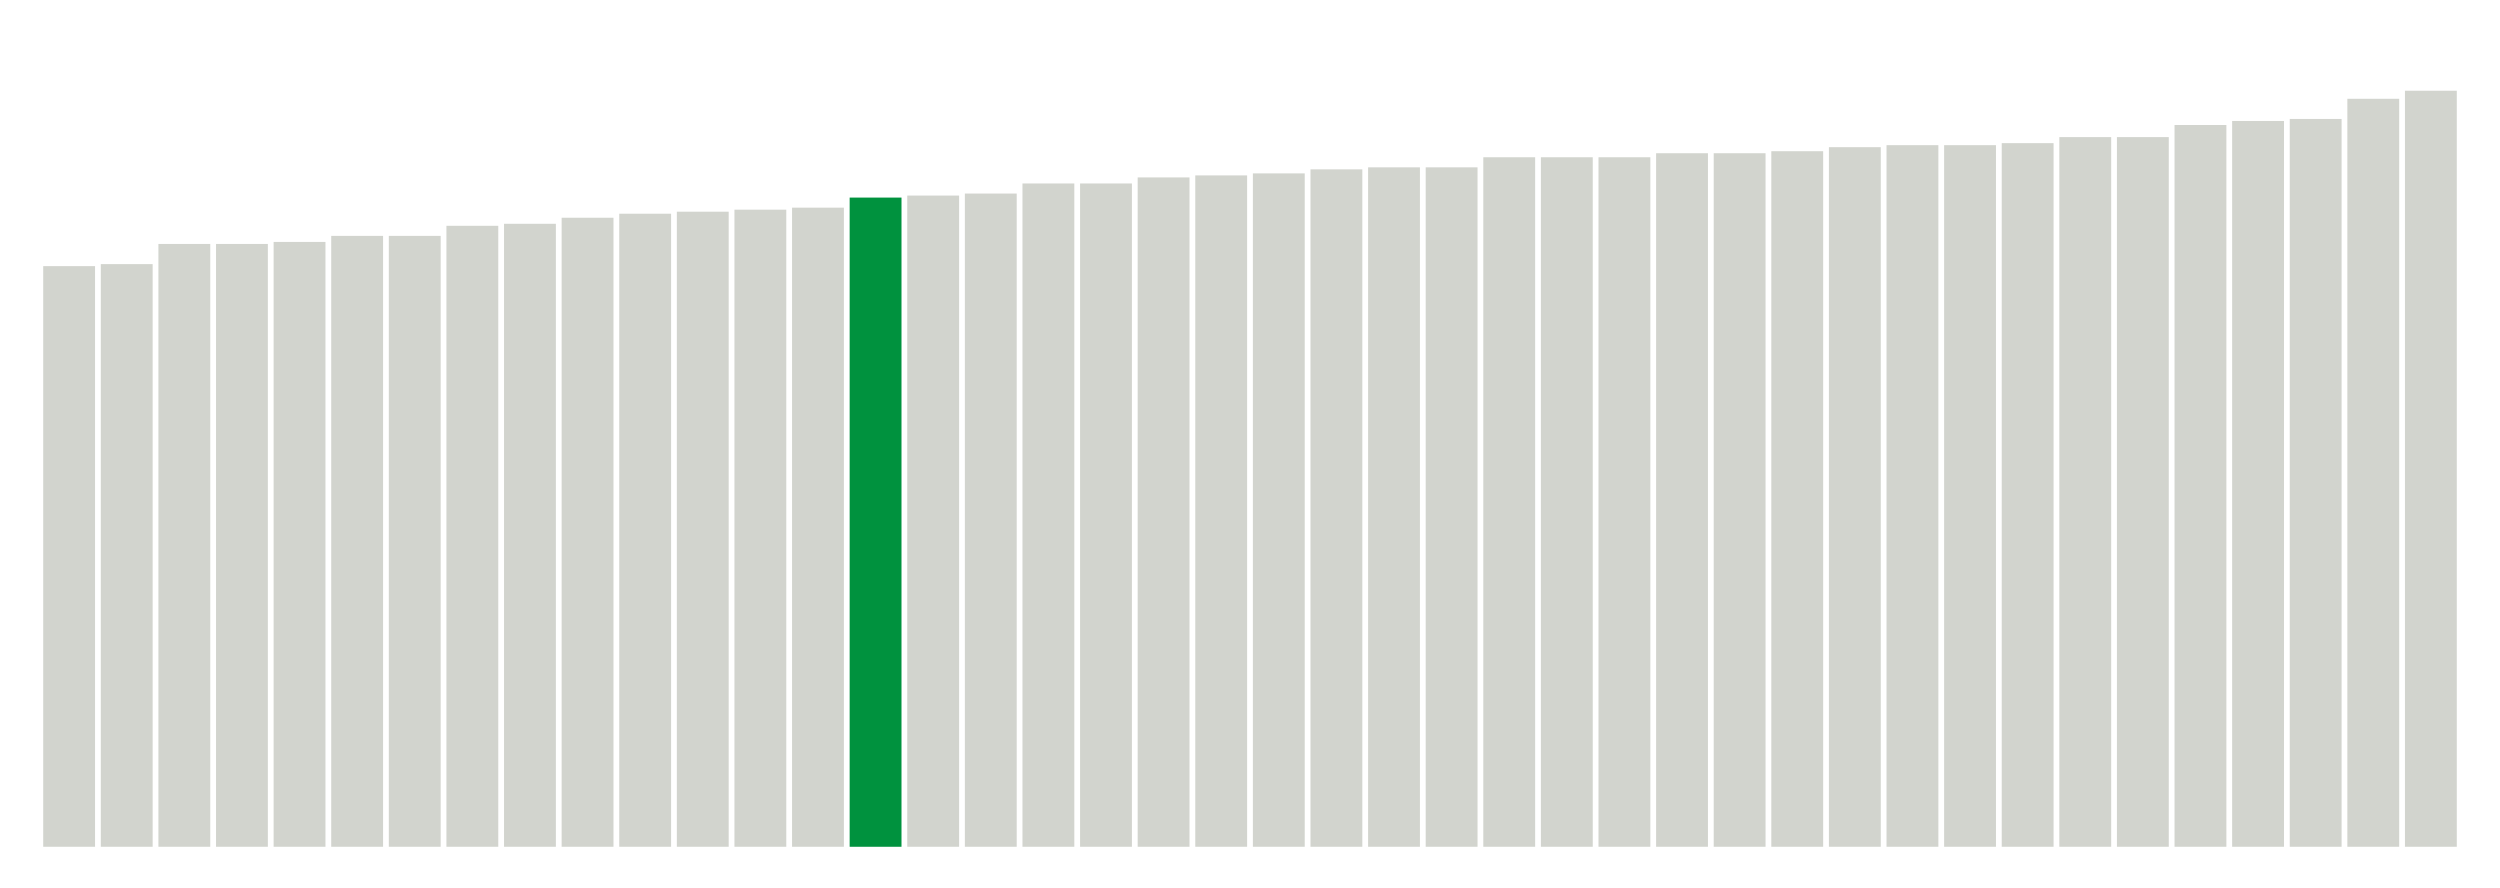
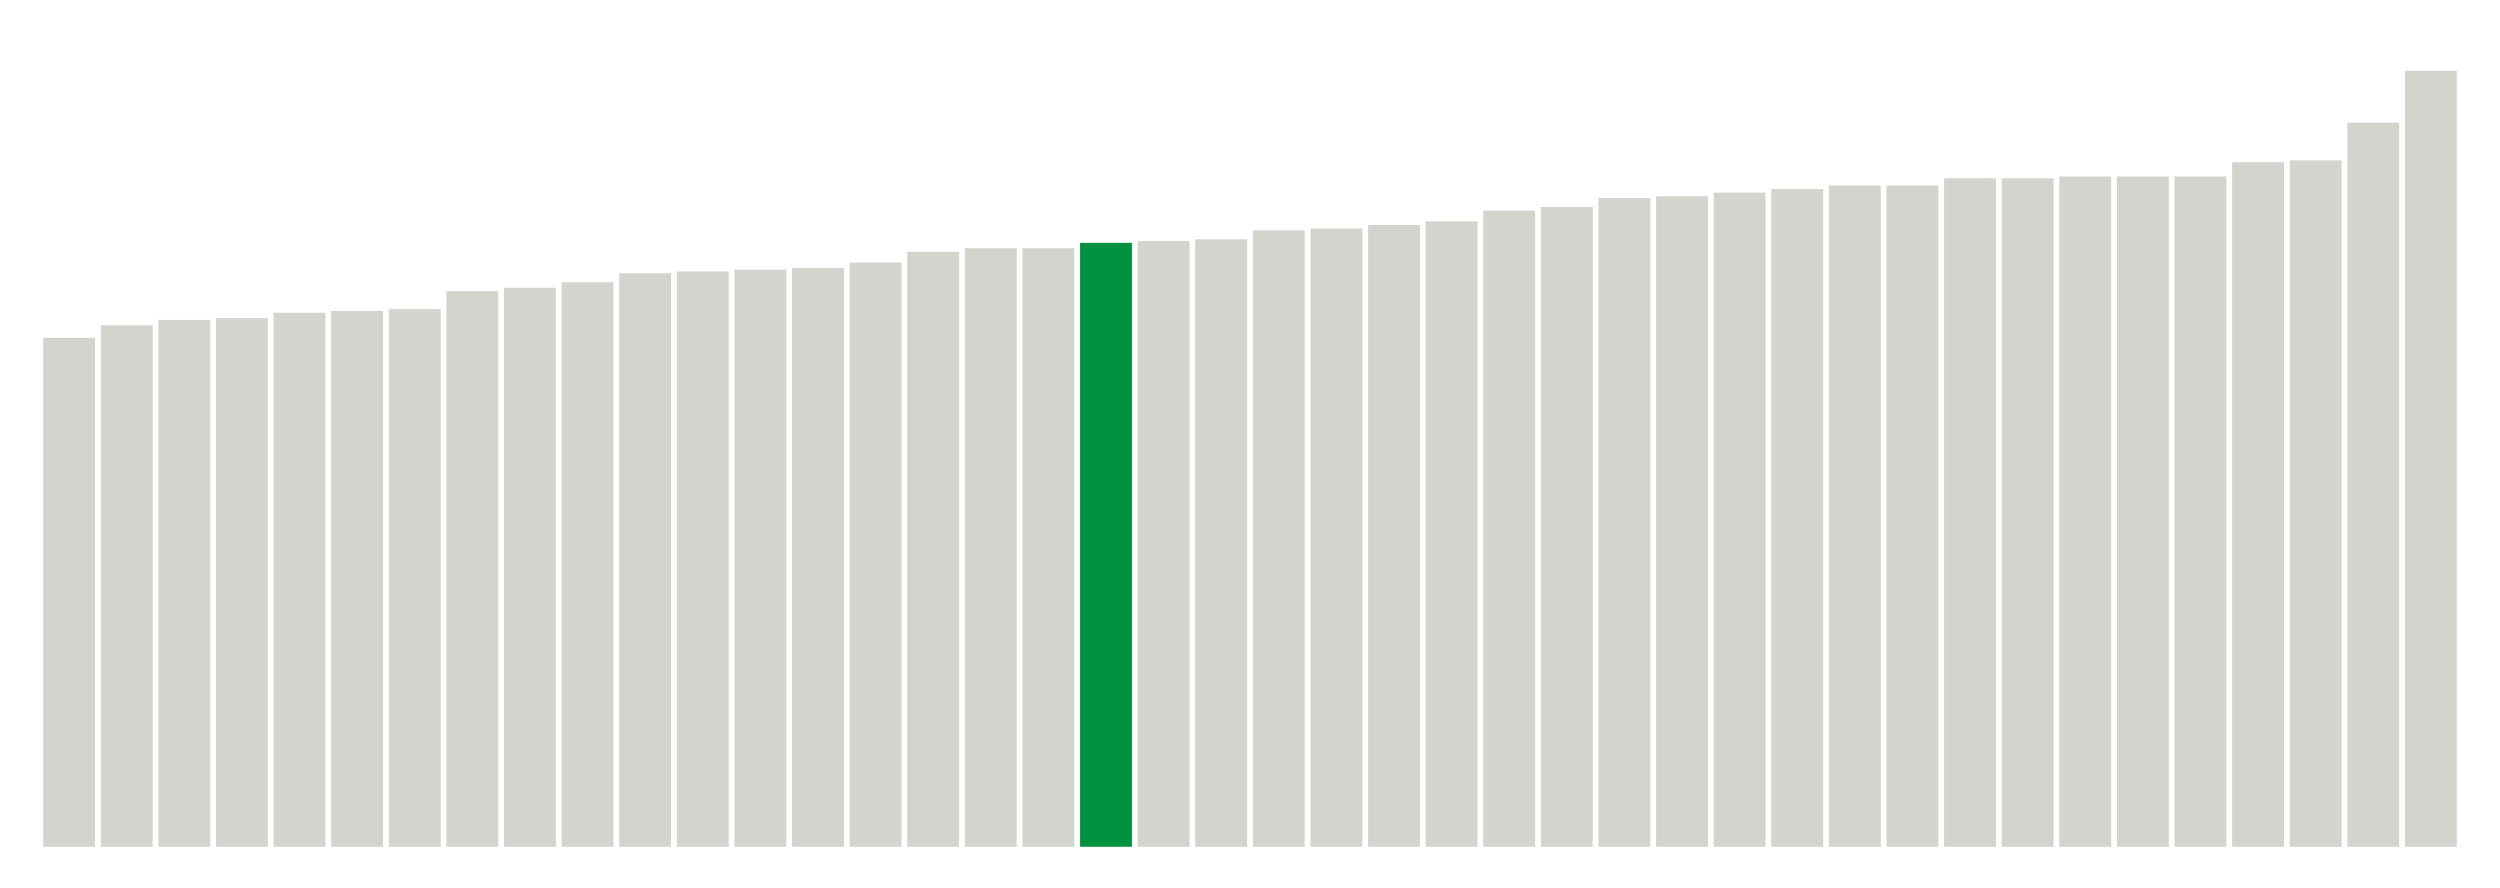
<svg xmlns="http://www.w3.org/2000/svg" version="1.1" class="marks" width="310" height="110">
  <g fill="none" stroke-miterlimit="10" transform="translate(5,5)">
    <g class="mark-group role-frame root" role="graphics-object" aria-roledescription="group mark container">
      <g transform="translate(0,0)">
        <path class="background" aria-hidden="true" d="M0,0h300v100h-300Z" stroke="#ddd" stroke-width="0" />
        <g>
          <g class="mark-rect role-mark marks" role="graphics-object" aria-roledescription="rect mark container">
-             <path aria-label="neighborhood: Chelsea - Clinton; unmodified_data_value_geo_entity: 28.8" role="graphics-symbol" aria-roledescription="bar" d="M0.357,28h6.429v72h-6.429Z" fill="#D2D4CE" />
-             <path aria-label="neighborhood: Gramercy Park - Murray Hill; unmodified_data_value_geo_entity: 28.9" role="graphics-symbol" aria-roledescription="bar" d="M7.5,27.75h6.429v72.25h-6.429Z" fill="#D2D4CE" />
-             <path aria-label="neighborhood: Washington Heights; unmodified_data_value_geo_entity: 29.9" role="graphics-symbol" aria-roledescription="bar" d="M14.643,25.25h6.429v74.75h-6.429Z" fill="#D2D4CE" />
-             <path aria-label="neighborhood: Upper West Side; unmodified_data_value_geo_entity: 29.9" role="graphics-symbol" aria-roledescription="bar" d="M21.786,25.25h6.429v74.75h-6.429Z" fill="#D2D4CE" />
-             <path aria-label="neighborhood: Kingsbridge - Riverdale; unmodified_data_value_geo_entity: 30" role="graphics-symbol" aria-roledescription="bar" d="M28.929,25h6.429v75h-6.429Z" fill="#D2D4CE" />
-             <path aria-label="neighborhood: Greenwich Village - SoHo; unmodified_data_value_geo_entity: 30.3" role="graphics-symbol" aria-roledescription="bar" d="M36.071,24.25h6.429v75.75h-6.429Z" fill="#D2D4CE" />
-             <path aria-label="neighborhood: Lower Manhattan; unmodified_data_value_geo_entity: 30.3" role="graphics-symbol" aria-roledescription="bar" d="M43.214,24.25h6.429v75.75h-6.429Z" fill="#D2D4CE" />
-             <path aria-label="neighborhood: Upper East Side; unmodified_data_value_geo_entity: 30.8" role="graphics-symbol" aria-roledescription="bar" d="M50.357,23h6.429v77h-6.429Z" fill="#D2D4CE" />
-             <path aria-label="neighborhood: Central Harlem - Morningside Heights; unmodified_data_value_geo_entity: 30.9" role="graphics-symbol" aria-roledescription="bar" d="M57.5,22.75h6.429v77.25h-6.429Z" fill="#D2D4CE" />
-             <path aria-label="neighborhood: Union Square - Lower East Side; unmodified_data_value_geo_entity: 31.2" role="graphics-symbol" aria-roledescription="bar" d="M64.643,22h6.429v78h-6.429Z" fill="#D2D4CE" />
-             <path aria-label="neighborhood: Crotona -Tremont; unmodified_data_value_geo_entity: 31.4" role="graphics-symbol" aria-roledescription="bar" d="M71.786,21.5h6.429v78.5h-6.429Z" fill="#D2D4CE" />
-             <path aria-label="neighborhood: High Bridge - Morrisania; unmodified_data_value_geo_entity: 31.5" role="graphics-symbol" aria-roledescription="bar" d="M78.929,21.25h6.429v78.75h-6.429Z" fill="#D2D4CE" />
-             <path aria-label="neighborhood: East Harlem; unmodified_data_value_geo_entity: 31.6" role="graphics-symbol" aria-roledescription="bar" d="M86.071,21h6.429v79h-6.429Z" fill="#D2D4CE" />
-             <path aria-label="neighborhood: Fordham - Bronx Pk; unmodified_data_value_geo_entity: 31.7" role="graphics-symbol" aria-roledescription="bar" d="M93.214,20.75h6.429v79.25h-6.429Z" fill="#D2D4CE" />
-             <path aria-label="neighborhood: Northeast Bronx; unmodified_data_value_geo_entity: 32.2" role="graphics-symbol" aria-roledescription="bar" d="M100.357,19.5h6.429v80.5h-6.429Z" fill="#00923E" />
-             <path aria-label="neighborhood: Downtown - Heights - Slope; unmodified_data_value_geo_entity: 32.3" role="graphics-symbol" aria-roledescription="bar" d="M107.5,19.25h6.429v80.75h-6.429Z" fill="#D2D4CE" />
-             <path aria-label="neighborhood: Greenpoint; unmodified_data_value_geo_entity: 32.4" role="graphics-symbol" aria-roledescription="bar" d="M114.643,19h6.429v81h-6.429Z" fill="#D2D4CE" />
-             <path aria-label="neighborhood: Hunts Point - Mott Haven; unmodified_data_value_geo_entity: 32.9" role="graphics-symbol" aria-roledescription="bar" d="M121.786,17.75h6.429v82.25h-6.429Z" fill="#D2D4CE" />
-             <path aria-label="neighborhood: Long Island City - Astoria; unmodified_data_value_geo_entity: 32.9" role="graphics-symbol" aria-roledescription="bar" d="M128.929,17.75h6.429v82.25h-6.429Z" fill="#D2D4CE" />
-             <path aria-label="neighborhood: Williamsburg - Bushwick; unmodified_data_value_geo_entity: 33.2" role="graphics-symbol" aria-roledescription="bar" d="M136.071,17h6.429v83h-6.429Z" fill="#D2D4CE" />
-             <path aria-label="neighborhood: Pelham - Throgs Neck; unmodified_data_value_geo_entity: 33.3" role="graphics-symbol" aria-roledescription="bar" d="M143.214,16.75h6.429v83.25h-6.429Z" fill="#D2D4CE" />
-             <path aria-label="neighborhood: Bayside - Little Neck; unmodified_data_value_geo_entity: 33.4" role="graphics-symbol" aria-roledescription="bar" d="M150.357,16.5h6.429v83.5h-6.429Z" fill="#D2D4CE" />
-             <path aria-label="neighborhood: West Queens; unmodified_data_value_geo_entity: 33.6" role="graphics-symbol" aria-roledescription="bar" d="M157.5,16h6.429v84h-6.429Z" fill="#D2D4CE" />
-             <path aria-label="neighborhood: Bedford Stuyvesant - Crown Heights; unmodified_data_value_geo_entity: 33.7" role="graphics-symbol" aria-roledescription="bar" d="M164.643,15.75h6.429v84.25h-6.429Z" fill="#D2D4CE" />
-             <path aria-label="neighborhood: Sunset Park; unmodified_data_value_geo_entity: 33.7" role="graphics-symbol" aria-roledescription="bar" d="M171.786,15.75h6.429v84.25h-6.429Z" fill="#D2D4CE" />
-             <path aria-label="neighborhood: Ridgewood - Forest Hills; unmodified_data_value_geo_entity: 34.2" role="graphics-symbol" aria-roledescription="bar" d="M178.929,14.5h6.429v85.5h-6.429Z" fill="#D2D4CE" />
-             <path aria-label="neighborhood: Fresh Meadows; unmodified_data_value_geo_entity: 34.2" role="graphics-symbol" aria-roledescription="bar" d="M186.071,14.5h6.429v85.5h-6.429Z" fill="#D2D4CE" />
-             <path aria-label="neighborhood: Port Richmond; unmodified_data_value_geo_entity: 34.2" role="graphics-symbol" aria-roledescription="bar" d="M193.214,14.5h6.429v85.5h-6.429Z" fill="#D2D4CE" />
-             <path aria-label="neighborhood: East New York; unmodified_data_value_geo_entity: 34.4" role="graphics-symbol" aria-roledescription="bar" d="M200.357,14h6.429v86h-6.429Z" fill="#D2D4CE" />
-             <path aria-label="neighborhood: Jamaica; unmodified_data_value_geo_entity: 34.4" role="graphics-symbol" aria-roledescription="bar" d="M207.5,14h6.429v86h-6.429Z" fill="#D2D4CE" />
-             <path aria-label="neighborhood: Flushing - Clearview; unmodified_data_value_geo_entity: 34.5" role="graphics-symbol" aria-roledescription="bar" d="M214.643,13.75h6.429v86.25h-6.429Z" fill="#D2D4CE" />
-             <path aria-label="neighborhood: Southeast Queens; unmodified_data_value_geo_entity: 34.7" role="graphics-symbol" aria-roledescription="bar" d="M221.786,13.25h6.429v86.75h-6.429Z" fill="#D2D4CE" />
-             <path aria-label="neighborhood: Stapleton - St. George; unmodified_data_value_geo_entity: 34.8" role="graphics-symbol" aria-roledescription="bar" d="M228.929,13h6.429v87h-6.429Z" fill="#D2D4CE" />
-             <path aria-label="neighborhood: Willowbrook; unmodified_data_value_geo_entity: 34.8" role="graphics-symbol" aria-roledescription="bar" d="M236.071,13h6.429v87h-6.429Z" fill="#D2D4CE" />
-             <path aria-label="neighborhood: East Flatbush - Flatbush; unmodified_data_value_geo_entity: 34.9" role="graphics-symbol" aria-roledescription="bar" d="M243.214,12.75h6.429v87.25h-6.429Z" fill="#D2D4CE" />
-             <path aria-label="neighborhood: Borough Park; unmodified_data_value_geo_entity: 35.2" role="graphics-symbol" aria-roledescription="bar" d="M250.357,12h6.429v88h-6.429Z" fill="#D2D4CE" />
-             <path aria-label="neighborhood: Southwest Queens; unmodified_data_value_geo_entity: 35.2" role="graphics-symbol" aria-roledescription="bar" d="M257.5,12h6.429v88h-6.429Z" fill="#D2D4CE" />
-             <path aria-label="neighborhood: Bensonhurst - Bay Ridge; unmodified_data_value_geo_entity: 35.8" role="graphics-symbol" aria-roledescription="bar" d="M264.643,10.5h6.429v89.5h-6.429Z" fill="#D2D4CE" />
-             <path aria-label="neighborhood: South Beach - Tottenville; unmodified_data_value_geo_entity: 36" role="graphics-symbol" aria-roledescription="bar" d="M271.786,10h6.429v90h-6.429Z" fill="#D2D4CE" />
-             <path aria-label="neighborhood: Canarsie - Flatlands; unmodified_data_value_geo_entity: 36.1" role="graphics-symbol" aria-roledescription="bar" d="M278.929,9.75h6.429v90.25h-6.429Z" fill="#D2D4CE" />
-             <path aria-label="neighborhood: Coney Island - Sheepshead Bay; unmodified_data_value_geo_entity: 37.1" role="graphics-symbol" aria-roledescription="bar" d="M286.071,7.25h6.429v92.75h-6.429Z" fill="#D2D4CE" />
-             <path aria-label="neighborhood: Rockaways; unmodified_data_value_geo_entity: 37.5" role="graphics-symbol" aria-roledescription="bar" d="M293.214,6.25h6.429v93.75h-6.429Z" fill="#D2D4CE" />
+             <path aria-label="neighborhood: Chelsea - Clinton; unmodified_data_value_geo_entity: 28.4" role="graphics-symbol" aria-roledescription="bar" d="M0.357,36.889h6.429v63.111h-6.429Z" fill="#D2D4CE" />
+             <path aria-label="neighborhood: Greenwich Village - SoHo; unmodified_data_value_geo_entity: 29.1" role="graphics-symbol" aria-roledescription="bar" d="M7.5,35.333h6.429v64.667h-6.429Z" fill="#D2D4CE" />
+             <path aria-label="neighborhood: Kingsbridge - Riverdale; unmodified_data_value_geo_entity: 29.4" role="graphics-symbol" aria-roledescription="bar" d="M14.643,34.667h6.429v65.333h-6.429Z" fill="#D2D4CE" />
+             <path aria-label="neighborhood: Gramercy Park - Murray Hill; unmodified_data_value_geo_entity: 29.5" role="graphics-symbol" aria-roledescription="bar" d="M21.786,34.444h6.429v65.556h-6.429Z" fill="#D2D4CE" />
+             <path aria-label="neighborhood: Upper West Side; unmodified_data_value_geo_entity: 29.8" role="graphics-symbol" aria-roledescription="bar" d="M28.929,33.778h6.429v66.222h-6.429Z" fill="#D2D4CE" />
+             <path aria-label="neighborhood: Lower Manhattan; unmodified_data_value_geo_entity: 29.9" role="graphics-symbol" aria-roledescription="bar" d="M36.071,33.556h6.429v66.444h-6.429Z" fill="#D2D4CE" />
+             <path aria-label="neighborhood: Washington Heights; unmodified_data_value_geo_entity: 30" role="graphics-symbol" aria-roledescription="bar" d="M43.214,33.333h6.429v66.667h-6.429Z" fill="#D2D4CE" />
+             <path aria-label="neighborhood: Union Square - Lower East Side; unmodified_data_value_geo_entity: 31" role="graphics-symbol" aria-roledescription="bar" d="M50.357,31.111h6.429v68.889h-6.429Z" fill="#D2D4CE" />
+             <path aria-label="neighborhood: Upper East Side; unmodified_data_value_geo_entity: 31.2" role="graphics-symbol" aria-roledescription="bar" d="M57.5,30.667h6.429v69.333h-6.429Z" fill="#D2D4CE" />
+             <path aria-label="neighborhood: Central Harlem - Morningside Heights; unmodified_data_value_geo_entity: 31.5" role="graphics-symbol" aria-roledescription="bar" d="M64.643,30h6.429v70h-6.429Z" fill="#D2D4CE" />
+             <path aria-label="neighborhood: East Harlem; unmodified_data_value_geo_entity: 32" role="graphics-symbol" aria-roledescription="bar" d="M71.786,28.889h6.429v71.111h-6.429Z" fill="#D2D4CE" />
+             <path aria-label="neighborhood: High Bridge - Morrisania; unmodified_data_value_geo_entity: 32.1" role="graphics-symbol" aria-roledescription="bar" d="M78.929,28.667h6.429v71.333h-6.429Z" fill="#D2D4CE" />
+             <path aria-label="neighborhood: Crotona -Tremont; unmodified_data_value_geo_entity: 32.2" role="graphics-symbol" aria-roledescription="bar" d="M86.071,28.444h6.429v71.556h-6.429Z" fill="#D2D4CE" />
+             <path aria-label="neighborhood: Fordham - Bronx Pk; unmodified_data_value_geo_entity: 32.3" role="graphics-symbol" aria-roledescription="bar" d="M93.214,28.222h6.429v71.778h-6.429Z" fill="#D2D4CE" />
+             <path aria-label="neighborhood: Port Richmond; unmodified_data_value_geo_entity: 32.6" role="graphics-symbol" aria-roledescription="bar" d="M100.357,27.556h6.429v72.444h-6.429Z" fill="#D2D4CE" />
+             <path aria-label="neighborhood: Long Island City - Astoria; unmodified_data_value_geo_entity: 33.2" role="graphics-symbol" aria-roledescription="bar" d="M107.5,26.222h6.429v73.778h-6.429Z" fill="#D2D4CE" />
+             <path aria-label="neighborhood: Hunts Point - Mott Haven; unmodified_data_value_geo_entity: 33.4" role="graphics-symbol" aria-roledescription="bar" d="M114.643,25.778h6.429v74.222h-6.429Z" fill="#D2D4CE" />
+             <path aria-label="neighborhood: Stapleton - St. George; unmodified_data_value_geo_entity: 33.4" role="graphics-symbol" aria-roledescription="bar" d="M121.786,25.778h6.429v74.222h-6.429Z" fill="#D2D4CE" />
+             <path aria-label="neighborhood: Northeast Bronx; unmodified_data_value_geo_entity: 33.7" role="graphics-symbol" aria-roledescription="bar" d="M128.929,25.111h6.429v74.889h-6.429Z" fill="#00923E" />
+             <path aria-label="neighborhood: Greenpoint; unmodified_data_value_geo_entity: 33.8" role="graphics-symbol" aria-roledescription="bar" d="M136.071,24.889h6.429v75.111h-6.429Z" fill="#D2D4CE" />
+             <path aria-label="neighborhood: Downtown - Heights - Slope; unmodified_data_value_geo_entity: 33.9" role="graphics-symbol" aria-roledescription="bar" d="M143.214,24.667h6.429v75.333h-6.429Z" fill="#D2D4CE" />
+             <path aria-label="neighborhood: West Queens; unmodified_data_value_geo_entity: 34.4" role="graphics-symbol" aria-roledescription="bar" d="M150.357,23.556h6.429v76.444h-6.429Z" fill="#D2D4CE" />
+             <path aria-label="neighborhood: Sunset Park; unmodified_data_value_geo_entity: 34.5" role="graphics-symbol" aria-roledescription="bar" d="M157.5,23.333h6.429v76.667h-6.429Z" fill="#D2D4CE" />
+             <path aria-label="neighborhood: Willowbrook; unmodified_data_value_geo_entity: 34.7" role="graphics-symbol" aria-roledescription="bar" d="M164.643,22.889h6.429v77.111h-6.429Z" fill="#D2D4CE" />
+             <path aria-label="neighborhood: Pelham - Throgs Neck; unmodified_data_value_geo_entity: 34.9" role="graphics-symbol" aria-roledescription="bar" d="M171.786,22.444h6.429v77.556h-6.429Z" fill="#D2D4CE" />
+             <path aria-label="neighborhood: Williamsburg - Bushwick; unmodified_data_value_geo_entity: 35.5" role="graphics-symbol" aria-roledescription="bar" d="M178.929,21.111h6.429v78.889h-6.429Z" fill="#D2D4CE" />
+             <path aria-label="neighborhood: Ridgewood - Forest Hills; unmodified_data_value_geo_entity: 35.7" role="graphics-symbol" aria-roledescription="bar" d="M186.071,20.667h6.429v79.333h-6.429Z" fill="#D2D4CE" />
+             <path aria-label="neighborhood: Bedford Stuyvesant - Crown Heights; unmodified_data_value_geo_entity: 36.2" role="graphics-symbol" aria-roledescription="bar" d="M193.214,19.556h6.429v80.444h-6.429Z" fill="#D2D4CE" />
+             <path aria-label="neighborhood: East New York; unmodified_data_value_geo_entity: 36.3" role="graphics-symbol" aria-roledescription="bar" d="M200.357,19.333h6.429v80.667h-6.429Z" fill="#D2D4CE" />
+             <path aria-label="neighborhood: South Beach - Tottenville; unmodified_data_value_geo_entity: 36.5" role="graphics-symbol" aria-roledescription="bar" d="M207.5,18.889h6.429v81.111h-6.429Z" fill="#D2D4CE" />
+             <path aria-label="neighborhood: Flushing - Clearview; unmodified_data_value_geo_entity: 36.7" role="graphics-symbol" aria-roledescription="bar" d="M214.643,18.444h6.429v81.556h-6.429Z" fill="#D2D4CE" />
+             <path aria-label="neighborhood: Bayside - Little Neck; unmodified_data_value_geo_entity: 36.9" role="graphics-symbol" aria-roledescription="bar" d="M221.786,18h6.429v82h-6.429Z" fill="#D2D4CE" />
+             <path aria-label="neighborhood: Fresh Meadows; unmodified_data_value_geo_entity: 36.9" role="graphics-symbol" aria-roledescription="bar" d="M228.929,18h6.429v82h-6.429Z" fill="#D2D4CE" />
+             <path aria-label="neighborhood: East Flatbush - Flatbush; unmodified_data_value_geo_entity: 37.3" role="graphics-symbol" aria-roledescription="bar" d="M236.071,17.111h6.429v82.889h-6.429Z" fill="#D2D4CE" />
+             <path aria-label="neighborhood: Bensonhurst - Bay Ridge; unmodified_data_value_geo_entity: 37.3" role="graphics-symbol" aria-roledescription="bar" d="M243.214,17.111h6.429v82.889h-6.429Z" fill="#D2D4CE" />
+             <path aria-label="neighborhood: Borough Park; unmodified_data_value_geo_entity: 37.4" role="graphics-symbol" aria-roledescription="bar" d="M250.357,16.889h6.429v83.111h-6.429Z" fill="#D2D4CE" />
+             <path aria-label="neighborhood: Southwest Queens; unmodified_data_value_geo_entity: 37.4" role="graphics-symbol" aria-roledescription="bar" d="M257.5,16.889h6.429v83.111h-6.429Z" fill="#D2D4CE" />
+             <path aria-label="neighborhood: Jamaica; unmodified_data_value_geo_entity: 37.4" role="graphics-symbol" aria-roledescription="bar" d="M264.643,16.889h6.429v83.111h-6.429Z" fill="#D2D4CE" />
+             <path aria-label="neighborhood: Southeast Queens; unmodified_data_value_geo_entity: 38.2" role="graphics-symbol" aria-roledescription="bar" d="M271.786,15.111h6.429v84.889h-6.429Z" fill="#D2D4CE" />
+             <path aria-label="neighborhood: Canarsie - Flatlands; unmodified_data_value_geo_entity: 38.3" role="graphics-symbol" aria-roledescription="bar" d="M278.929,14.889h6.429v85.111h-6.429Z" fill="#D2D4CE" />
+             <path aria-label="neighborhood: Coney Island - Sheepshead Bay; unmodified_data_value_geo_entity: 40.4" role="graphics-symbol" aria-roledescription="bar" d="M286.071,10.222h6.429v89.778h-6.429Z" fill="#D2D4CE" />
+             <path aria-label="neighborhood: Rockaways; unmodified_data_value_geo_entity: 43.3" role="graphics-symbol" aria-roledescription="bar" d="M293.214,3.778h6.429v96.222h-6.429Z" fill="#D2D4CE" />
          </g>
        </g>
        <path class="foreground" aria-hidden="true" d="" display="none" />
      </g>
    </g>
  </g>
</svg>
